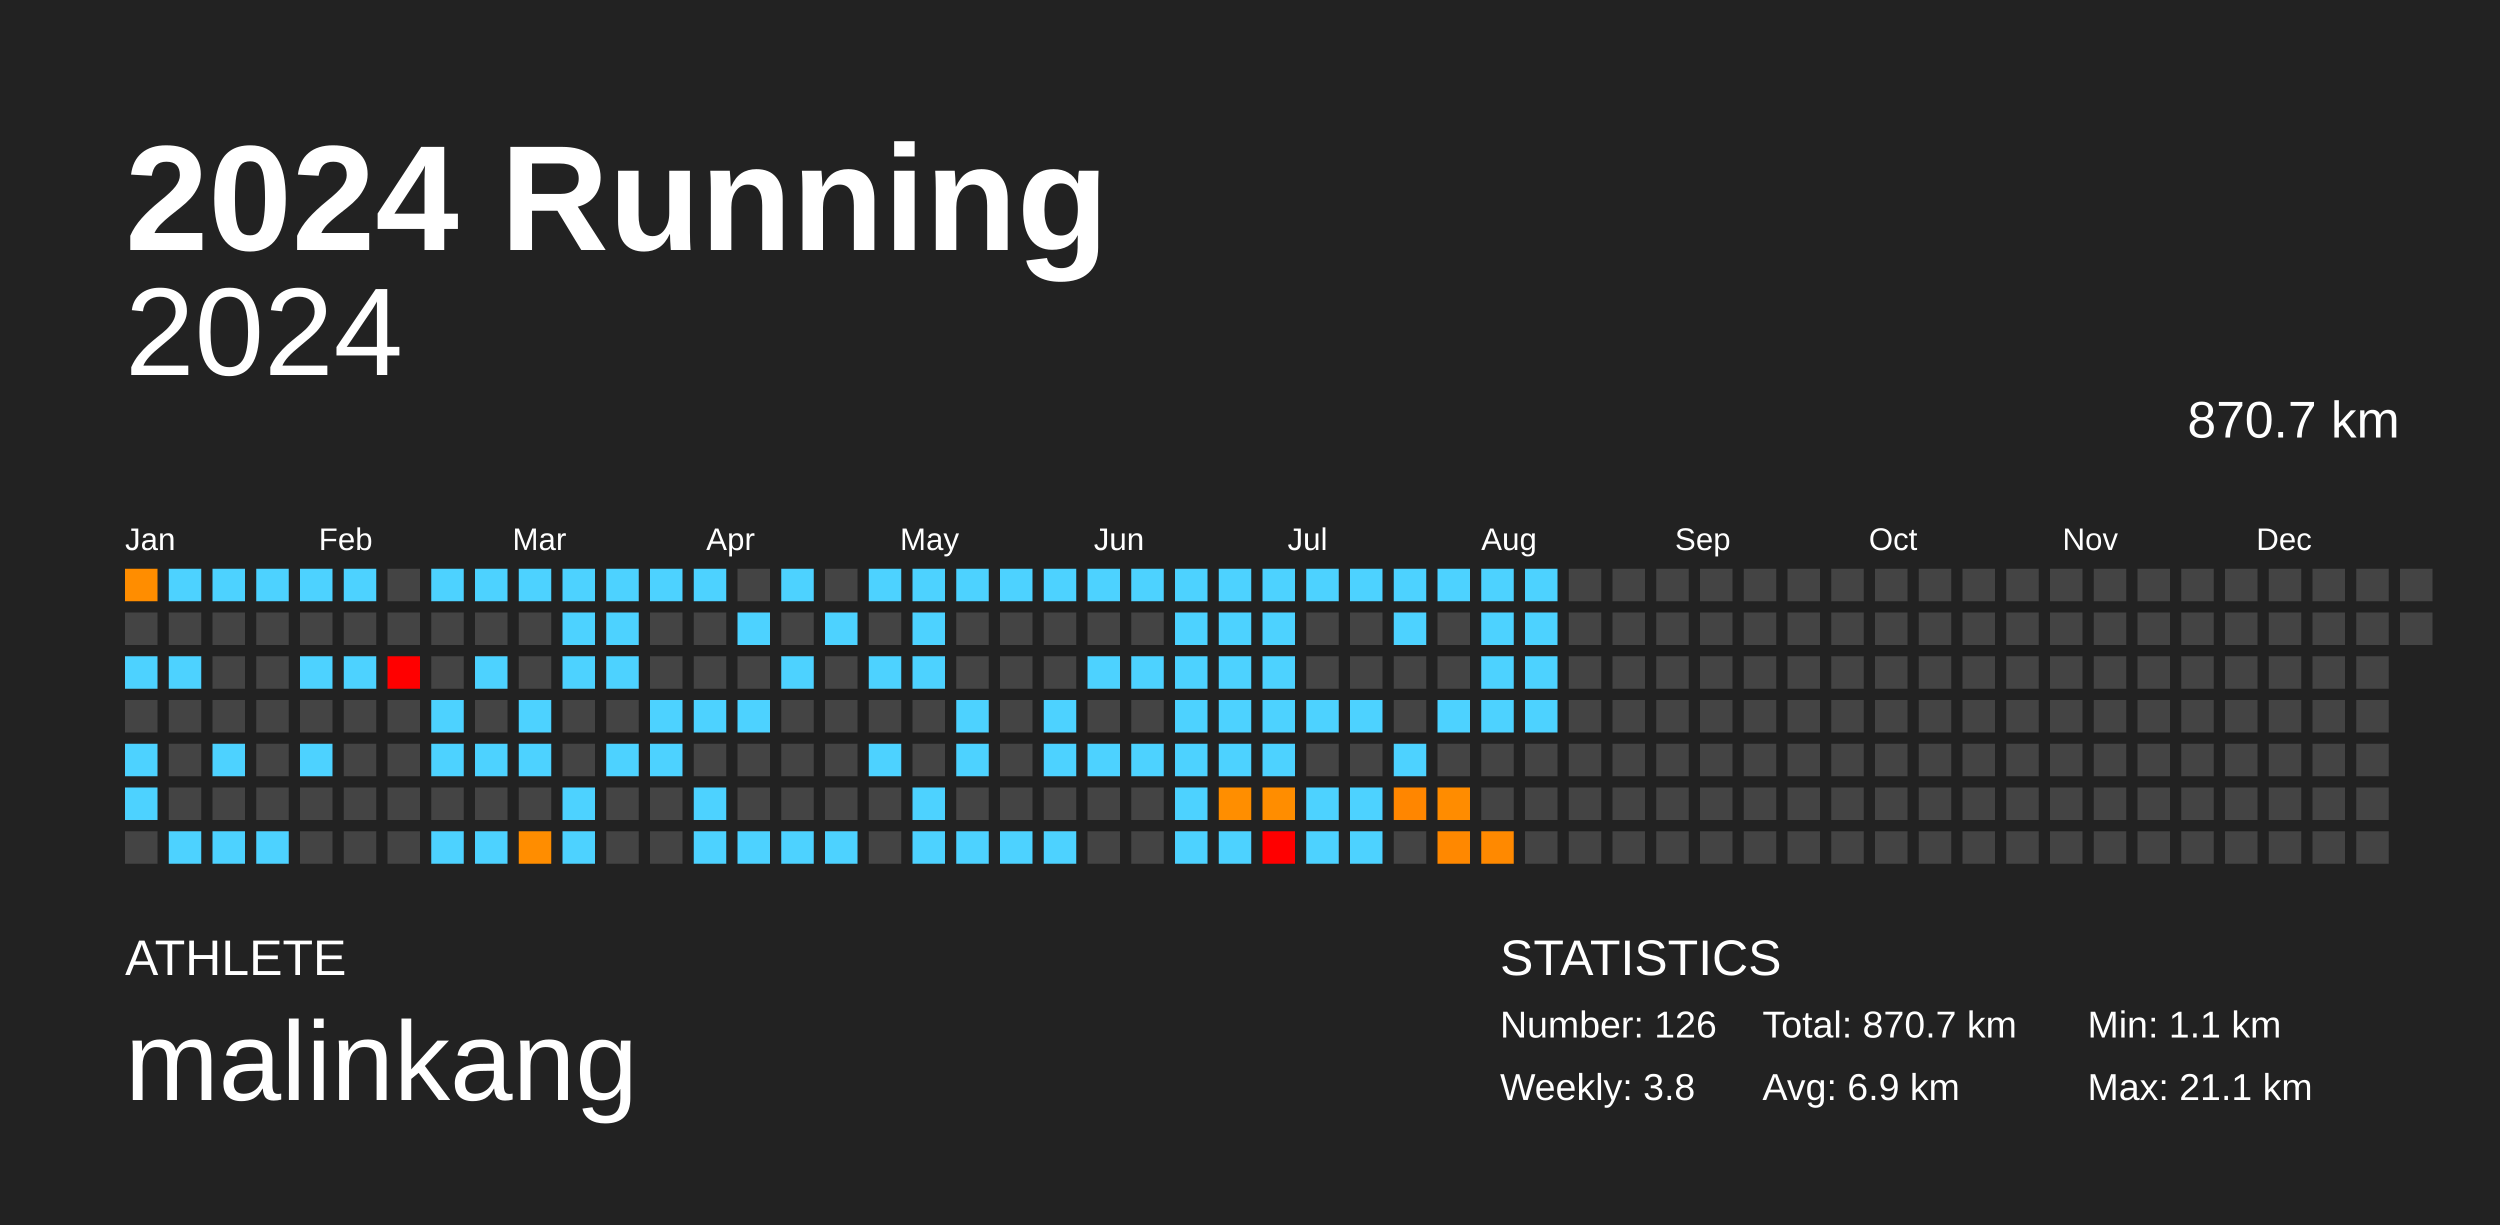
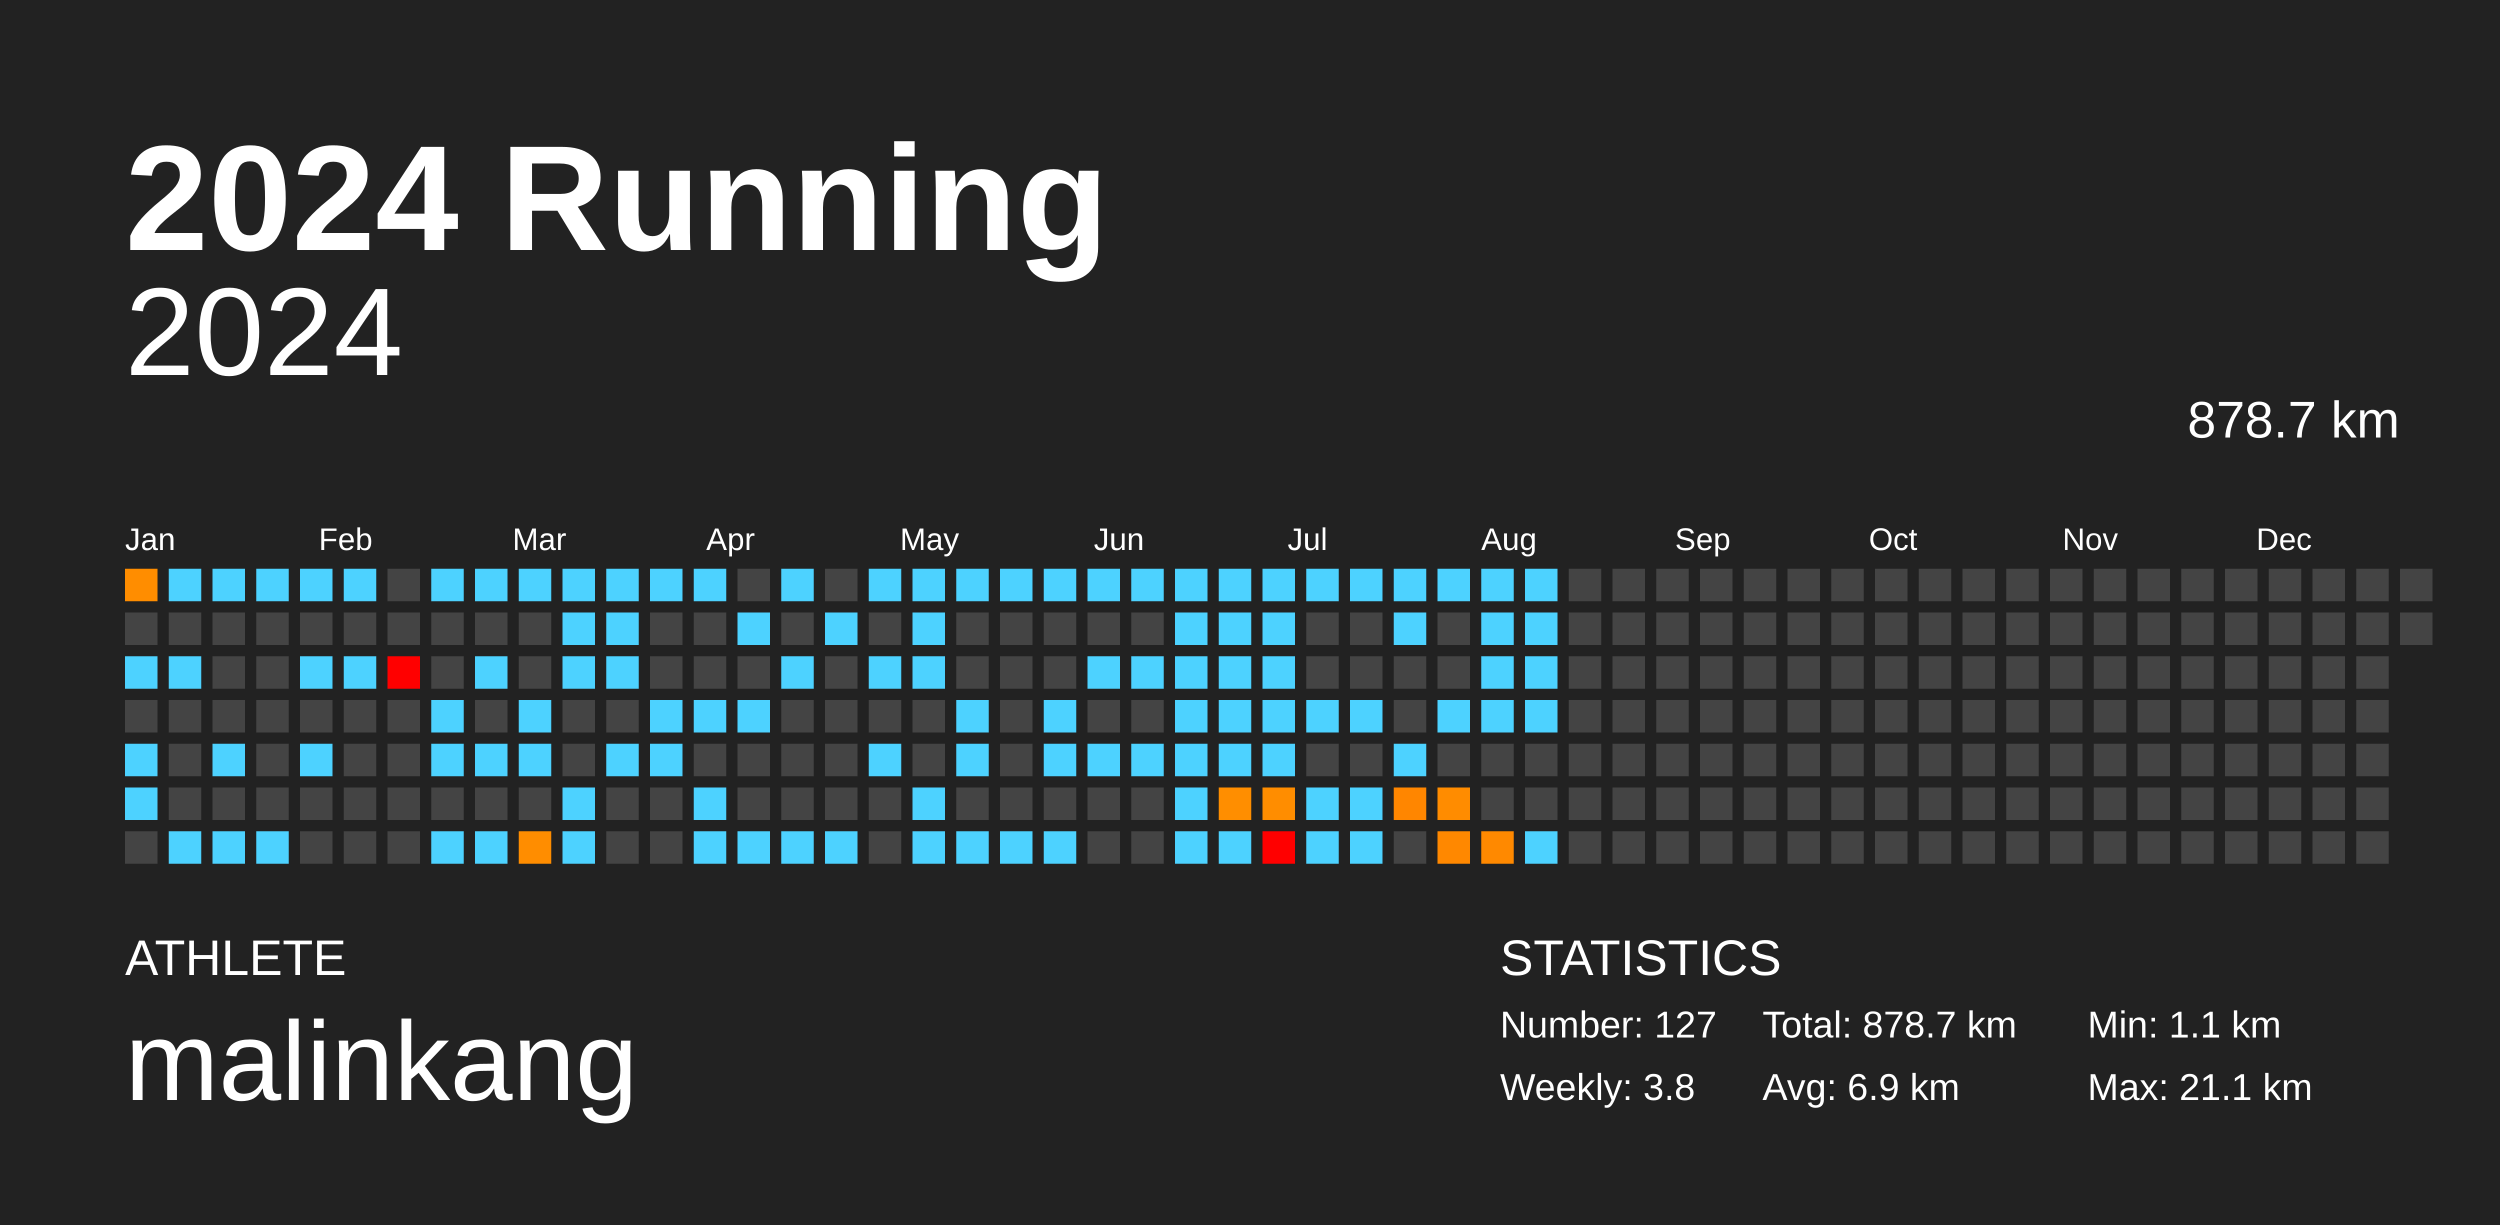
<svg xmlns="http://www.w3.org/2000/svg" baseProfile="full" height="98mm" version="1.1" viewBox="0,0,200,98" width="200mm">
  <defs />
  <rect fill="#222222" height="98" width="200" x="0" y="0" />
  <text fill="#FFFFFF" style="font-size:12px; font-family:Arial; font-weight:bold;" x="10" y="20">2024 Running</text>
  <text fill="#FFFFFF" style="font-size:4px; font-family:Arial" x="10" y="78">ATHLETE</text>
  <text fill="#FFFFFF" style="font-size:9px; font-family:Arial" x="10" y="88">malinkang</text>
  <text fill="#FFFFFF" style="font-size:4px; font-family:Arial" x="120" y="78">STATISTICS</text>
-   <text fill="#FFFFFF" style="font-size:3px; font-family:Arial" x="120" y="83">Number: 126</text>
+   <text fill="#FFFFFF" style="font-size:3px; font-family:Arial" x="120" y="83">Number: 127</text>
  <text fill="#FFFFFF" style="font-size:3px; font-family:Arial" x="120" y="88">Weekly: 3.8</text>
-   <text fill="#FFFFFF" style="font-size:3px; font-family:Arial" x="141" y="83">Total: 870.7 km</text>
+   <text fill="#FFFFFF" style="font-size:3px; font-family:Arial" x="141" y="83">Total: 878.7 km</text>
  <text fill="#FFFFFF" style="font-size:3px; font-family:Arial" x="141" y="88">Avg: 6.9 km</text>
  <text fill="#FFFFFF" style="font-size:3px; font-family:Arial" x="167" y="83">Min: 1.1 km</text>
  <text fill="#FFFFFF" style="font-size:3px; font-family:Arial" x="167" y="88">Max: 21.1 km</text>
  <text alignment-baseline="hanging" fill="#FFFFFF" style="font-size:10.0px; font-family:Arial;" x="10" y="30">2024</text>
-   <text alignment-baseline="hanging" fill="#FFFFFF" style="font-size:4.125px; font-family:Arial;" x="175" y="35">870.7 km</text>
+   <text alignment-baseline="hanging" fill="#FFFFFF" style="font-size:4.125px; font-family:Arial;" x="175" y="35">878.7 km</text>
  <text fill="#FFFFFF" style="font-size:2.5px; font-family:Arial" x="10.0" y="44">Jan</text>
  <text fill="#FFFFFF" style="font-size:2.5px; font-family:Arial" x="25.5" y="44">Feb</text>
  <text fill="#FFFFFF" style="font-size:2.5px; font-family:Arial" x="41.0" y="44">Mar</text>
  <text fill="#FFFFFF" style="font-size:2.5px; font-family:Arial" x="56.5" y="44">Apr</text>
  <text fill="#FFFFFF" style="font-size:2.5px; font-family:Arial" x="72.0" y="44">May</text>
  <text fill="#FFFFFF" style="font-size:2.5px; font-family:Arial" x="87.5" y="44">Jun</text>
  <text fill="#FFFFFF" style="font-size:2.5px; font-family:Arial" x="103.0" y="44">Jul</text>
  <text fill="#FFFFFF" style="font-size:2.5px; font-family:Arial" x="118.5" y="44">Aug</text>
  <text fill="#FFFFFF" style="font-size:2.5px; font-family:Arial" x="134.0" y="44">Sep</text>
  <text fill="#FFFFFF" style="font-size:2.5px; font-family:Arial" x="149.5" y="44">Oct</text>
  <text fill="#FFFFFF" style="font-size:2.5px; font-family:Arial" x="165.0" y="44">Nov</text>
  <text fill="#FFFFFF" style="font-size:2.5px; font-family:Arial" x="180.5" y="44">Dec</text>
  <rect fill="#ff8d00" height="2.6" width="2.6" x="10.0" y="45.5" />
  <rect fill="#444444" height="2.6" width="2.6" x="10.0" y="49.0" />
  <rect fill="#4dd2ff" height="2.6" width="2.6" x="10.0" y="52.5" />
  <rect fill="#444444" height="2.6" width="2.6" x="10.0" y="56.0" />
  <rect fill="#4dd2ff" height="2.6" width="2.6" x="10.0" y="59.5" />
  <rect fill="#4dd2ff" height="2.6" width="2.6" x="10.0" y="63.0" />
  <rect fill="#444444" height="2.6" width="2.6" x="10.0" y="66.5" />
  <rect fill="#4dd2ff" height="2.6" width="2.6" x="13.5" y="45.5" />
  <rect fill="#444444" height="2.6" width="2.6" x="13.5" y="49.0" />
  <rect fill="#4dd2ff" height="2.6" width="2.6" x="13.5" y="52.5" />
  <rect fill="#444444" height="2.6" width="2.6" x="13.5" y="56.0" />
  <rect fill="#444444" height="2.6" width="2.6" x="13.5" y="59.5" />
  <rect fill="#444444" height="2.6" width="2.6" x="13.5" y="63.0" />
  <rect fill="#4dd2ff" height="2.6" width="2.6" x="13.5" y="66.5" />
  <rect fill="#4dd2ff" height="2.6" width="2.6" x="17.0" y="45.5" />
  <rect fill="#444444" height="2.6" width="2.6" x="17.0" y="49.0" />
  <rect fill="#444444" height="2.6" width="2.6" x="17.0" y="52.5" />
  <rect fill="#444444" height="2.6" width="2.6" x="17.0" y="56.0" />
  <rect fill="#4dd2ff" height="2.6" width="2.6" x="17.0" y="59.5" />
  <rect fill="#444444" height="2.6" width="2.6" x="17.0" y="63.0" />
  <rect fill="#4dd2ff" height="2.6" width="2.6" x="17.0" y="66.5" />
  <rect fill="#4dd2ff" height="2.6" width="2.6" x="20.5" y="45.5" />
  <rect fill="#444444" height="2.6" width="2.6" x="20.5" y="49.0" />
  <rect fill="#444444" height="2.6" width="2.6" x="20.5" y="52.5" />
  <rect fill="#444444" height="2.6" width="2.6" x="20.5" y="56.0" />
  <rect fill="#444444" height="2.6" width="2.6" x="20.5" y="59.5" />
  <rect fill="#444444" height="2.6" width="2.6" x="20.5" y="63.0" />
  <rect fill="#4dd2ff" height="2.6" width="2.6" x="20.5" y="66.5" />
  <rect fill="#4dd2ff" height="2.6" width="2.6" x="24.0" y="45.5" />
  <rect fill="#444444" height="2.6" width="2.6" x="24.0" y="49.0" />
  <rect fill="#4dd2ff" height="2.6" width="2.6" x="24.0" y="52.5" />
  <rect fill="#444444" height="2.6" width="2.6" x="24.0" y="56.0" />
  <rect fill="#4dd2ff" height="2.6" width="2.6" x="24.0" y="59.5" />
  <rect fill="#444444" height="2.6" width="2.6" x="24.0" y="63.0" />
  <rect fill="#444444" height="2.6" width="2.6" x="24.0" y="66.5" />
  <rect fill="#4dd2ff" height="2.6" width="2.6" x="27.5" y="45.5" />
  <rect fill="#444444" height="2.6" width="2.6" x="27.5" y="49.0" />
  <rect fill="#4dd2ff" height="2.6" width="2.6" x="27.5" y="52.5" />
  <rect fill="#444444" height="2.6" width="2.6" x="27.5" y="56.0" />
  <rect fill="#444444" height="2.6" width="2.6" x="27.5" y="59.5" />
  <rect fill="#444444" height="2.6" width="2.6" x="27.5" y="63.0" />
  <rect fill="#444444" height="2.6" width="2.6" x="27.5" y="66.5" />
  <rect fill="#444444" height="2.6" width="2.6" x="31.0" y="45.5" />
  <rect fill="#444444" height="2.6" width="2.6" x="31.0" y="49.0" />
  <rect fill="red" height="2.6" width="2.6" x="31.0" y="52.5" />
  <rect fill="#444444" height="2.6" width="2.6" x="31.0" y="56.0" />
  <rect fill="#444444" height="2.6" width="2.6" x="31.0" y="59.5" />
  <rect fill="#444444" height="2.6" width="2.6" x="31.0" y="63.0" />
  <rect fill="#444444" height="2.6" width="2.6" x="31.0" y="66.5" />
  <rect fill="#4dd2ff" height="2.6" width="2.6" x="34.5" y="45.5" />
  <rect fill="#444444" height="2.6" width="2.6" x="34.5" y="49.0" />
  <rect fill="#444444" height="2.6" width="2.6" x="34.5" y="52.5" />
  <rect fill="#4dd2ff" height="2.6" width="2.6" x="34.5" y="56.0" />
  <rect fill="#4dd2ff" height="2.6" width="2.6" x="34.5" y="59.5" />
  <rect fill="#444444" height="2.6" width="2.6" x="34.5" y="63.0" />
  <rect fill="#4dd2ff" height="2.6" width="2.6" x="34.5" y="66.5" />
  <rect fill="#4dd2ff" height="2.6" width="2.6" x="38.0" y="45.5" />
  <rect fill="#444444" height="2.6" width="2.6" x="38.0" y="49.0" />
  <rect fill="#4dd2ff" height="2.6" width="2.6" x="38.0" y="52.5" />
  <rect fill="#444444" height="2.6" width="2.6" x="38.0" y="56.0" />
  <rect fill="#4dd2ff" height="2.6" width="2.6" x="38.0" y="59.5" />
  <rect fill="#444444" height="2.6" width="2.6" x="38.0" y="63.0" />
  <rect fill="#4dd2ff" height="2.6" width="2.6" x="38.0" y="66.5" />
  <rect fill="#4dd2ff" height="2.6" width="2.6" x="41.5" y="45.5" />
  <rect fill="#444444" height="2.6" width="2.6" x="41.5" y="49.0" />
  <rect fill="#444444" height="2.6" width="2.6" x="41.5" y="52.5" />
  <rect fill="#4dd2ff" height="2.6" width="2.6" x="41.5" y="56.0" />
  <rect fill="#4dd2ff" height="2.6" width="2.6" x="41.5" y="59.5" />
  <rect fill="#444444" height="2.6" width="2.6" x="41.5" y="63.0" />
  <rect fill="#ff8d00" height="2.6" width="2.6" x="41.5" y="66.5" />
  <rect fill="#4dd2ff" height="2.6" width="2.6" x="45.0" y="45.5" />
  <rect fill="#4dd2ff" height="2.6" width="2.6" x="45.0" y="49.0" />
  <rect fill="#4dd2ff" height="2.6" width="2.6" x="45.0" y="52.5" />
  <rect fill="#444444" height="2.6" width="2.6" x="45.0" y="56.0" />
  <rect fill="#444444" height="2.6" width="2.6" x="45.0" y="59.5" />
  <rect fill="#4dd2ff" height="2.6" width="2.6" x="45.0" y="63.0" />
  <rect fill="#4dd2ff" height="2.6" width="2.6" x="45.0" y="66.5" />
  <rect fill="#4dd2ff" height="2.6" width="2.6" x="48.5" y="45.5" />
  <rect fill="#4dd2ff" height="2.6" width="2.6" x="48.5" y="49.0" />
  <rect fill="#4dd2ff" height="2.6" width="2.6" x="48.5" y="52.5" />
  <rect fill="#444444" height="2.6" width="2.6" x="48.5" y="56.0" />
  <rect fill="#4dd2ff" height="2.6" width="2.6" x="48.5" y="59.5" />
  <rect fill="#444444" height="2.6" width="2.6" x="48.5" y="63.0" />
  <rect fill="#444444" height="2.6" width="2.6" x="48.5" y="66.5" />
  <rect fill="#4dd2ff" height="2.6" width="2.6" x="52.0" y="45.5" />
  <rect fill="#444444" height="2.6" width="2.6" x="52.0" y="49.0" />
  <rect fill="#444444" height="2.6" width="2.6" x="52.0" y="52.5" />
  <rect fill="#4dd2ff" height="2.6" width="2.6" x="52.0" y="56.0" />
  <rect fill="#4dd2ff" height="2.6" width="2.6" x="52.0" y="59.5" />
  <rect fill="#444444" height="2.6" width="2.6" x="52.0" y="63.0" />
  <rect fill="#444444" height="2.6" width="2.6" x="52.0" y="66.5" />
  <rect fill="#4dd2ff" height="2.6" width="2.6" x="55.5" y="45.5" />
  <rect fill="#444444" height="2.6" width="2.6" x="55.5" y="49.0" />
  <rect fill="#444444" height="2.6" width="2.6" x="55.5" y="52.5" />
  <rect fill="#4dd2ff" height="2.6" width="2.6" x="55.5" y="56.0" />
  <rect fill="#444444" height="2.6" width="2.6" x="55.5" y="59.5" />
  <rect fill="#4dd2ff" height="2.6" width="2.6" x="55.5" y="63.0" />
  <rect fill="#4dd2ff" height="2.6" width="2.6" x="55.5" y="66.5" />
  <rect fill="#444444" height="2.6" width="2.6" x="59.0" y="45.5" />
  <rect fill="#4dd2ff" height="2.6" width="2.6" x="59.0" y="49.0" />
  <rect fill="#444444" height="2.6" width="2.6" x="59.0" y="52.5" />
  <rect fill="#4dd2ff" height="2.6" width="2.6" x="59.0" y="56.0" />
  <rect fill="#444444" height="2.6" width="2.6" x="59.0" y="59.5" />
  <rect fill="#444444" height="2.6" width="2.6" x="59.0" y="63.0" />
  <rect fill="#4dd2ff" height="2.6" width="2.6" x="59.0" y="66.5" />
  <rect fill="#4dd2ff" height="2.6" width="2.6" x="62.5" y="45.5" />
  <rect fill="#444444" height="2.6" width="2.6" x="62.5" y="49.0" />
  <rect fill="#4dd2ff" height="2.6" width="2.6" x="62.5" y="52.5" />
  <rect fill="#444444" height="2.6" width="2.6" x="62.5" y="56.0" />
  <rect fill="#444444" height="2.6" width="2.6" x="62.5" y="59.5" />
  <rect fill="#444444" height="2.6" width="2.6" x="62.5" y="63.0" />
  <rect fill="#4dd2ff" height="2.6" width="2.6" x="62.5" y="66.5" />
  <rect fill="#444444" height="2.6" width="2.6" x="66.0" y="45.5" />
  <rect fill="#4dd2ff" height="2.6" width="2.6" x="66.0" y="49.0" />
  <rect fill="#444444" height="2.6" width="2.6" x="66.0" y="52.5" />
  <rect fill="#444444" height="2.6" width="2.6" x="66.0" y="56.0" />
  <rect fill="#444444" height="2.6" width="2.6" x="66.0" y="59.5" />
  <rect fill="#444444" height="2.6" width="2.6" x="66.0" y="63.0" />
  <rect fill="#4dd2ff" height="2.6" width="2.6" x="66.0" y="66.5" />
  <rect fill="#4dd2ff" height="2.6" width="2.6" x="69.5" y="45.5" />
  <rect fill="#444444" height="2.6" width="2.6" x="69.5" y="49.0" />
  <rect fill="#4dd2ff" height="2.6" width="2.6" x="69.5" y="52.5" />
  <rect fill="#444444" height="2.6" width="2.6" x="69.5" y="56.0" />
  <rect fill="#4dd2ff" height="2.6" width="2.6" x="69.5" y="59.5" />
  <rect fill="#444444" height="2.6" width="2.6" x="69.5" y="63.0" />
  <rect fill="#444444" height="2.6" width="2.6" x="69.5" y="66.5" />
  <rect fill="#4dd2ff" height="2.6" width="2.6" x="73.0" y="45.5" />
  <rect fill="#4dd2ff" height="2.6" width="2.6" x="73.0" y="49.0" />
  <rect fill="#4dd2ff" height="2.6" width="2.6" x="73.0" y="52.5" />
  <rect fill="#444444" height="2.6" width="2.6" x="73.0" y="56.0" />
  <rect fill="#444444" height="2.6" width="2.6" x="73.0" y="59.5" />
  <rect fill="#4dd2ff" height="2.6" width="2.6" x="73.0" y="63.0" />
  <rect fill="#4dd2ff" height="2.6" width="2.6" x="73.0" y="66.5" />
  <rect fill="#4dd2ff" height="2.6" width="2.6" x="76.5" y="45.5" />
  <rect fill="#444444" height="2.6" width="2.6" x="76.5" y="49.0" />
  <rect fill="#444444" height="2.6" width="2.6" x="76.5" y="52.5" />
  <rect fill="#4dd2ff" height="2.6" width="2.6" x="76.5" y="56.0" />
  <rect fill="#4dd2ff" height="2.6" width="2.6" x="76.5" y="59.5" />
  <rect fill="#444444" height="2.6" width="2.6" x="76.5" y="63.0" />
  <rect fill="#4dd2ff" height="2.6" width="2.6" x="76.5" y="66.5" />
  <rect fill="#4dd2ff" height="2.6" width="2.6" x="80.0" y="45.5" />
  <rect fill="#444444" height="2.6" width="2.6" x="80.0" y="49.0" />
  <rect fill="#444444" height="2.6" width="2.6" x="80.0" y="52.5" />
  <rect fill="#444444" height="2.6" width="2.6" x="80.0" y="56.0" />
  <rect fill="#444444" height="2.6" width="2.6" x="80.0" y="59.5" />
  <rect fill="#444444" height="2.6" width="2.6" x="80.0" y="63.0" />
  <rect fill="#4dd2ff" height="2.6" width="2.6" x="80.0" y="66.5" />
  <rect fill="#4dd2ff" height="2.6" width="2.6" x="83.5" y="45.5" />
  <rect fill="#444444" height="2.6" width="2.6" x="83.5" y="49.0" />
  <rect fill="#444444" height="2.6" width="2.6" x="83.5" y="52.5" />
  <rect fill="#4dd2ff" height="2.6" width="2.6" x="83.5" y="56.0" />
  <rect fill="#4dd2ff" height="2.6" width="2.6" x="83.5" y="59.5" />
  <rect fill="#444444" height="2.6" width="2.6" x="83.5" y="63.0" />
  <rect fill="#4dd2ff" height="2.6" width="2.6" x="83.5" y="66.5" />
  <rect fill="#4dd2ff" height="2.6" width="2.6" x="87.0" y="45.5" />
  <rect fill="#444444" height="2.6" width="2.6" x="87.0" y="49.0" />
  <rect fill="#4dd2ff" height="2.6" width="2.6" x="87.0" y="52.5" />
  <rect fill="#444444" height="2.6" width="2.6" x="87.0" y="56.0" />
  <rect fill="#4dd2ff" height="2.6" width="2.6" x="87.0" y="59.5" />
  <rect fill="#444444" height="2.6" width="2.6" x="87.0" y="63.0" />
  <rect fill="#444444" height="2.6" width="2.6" x="87.0" y="66.5" />
  <rect fill="#4dd2ff" height="2.6" width="2.6" x="90.5" y="45.5" />
  <rect fill="#444444" height="2.6" width="2.6" x="90.5" y="49.0" />
  <rect fill="#4dd2ff" height="2.6" width="2.6" x="90.5" y="52.5" />
  <rect fill="#444444" height="2.6" width="2.6" x="90.5" y="56.0" />
  <rect fill="#4dd2ff" height="2.6" width="2.6" x="90.5" y="59.5" />
  <rect fill="#444444" height="2.6" width="2.6" x="90.5" y="63.0" />
  <rect fill="#444444" height="2.6" width="2.6" x="90.5" y="66.5" />
  <rect fill="#4dd2ff" height="2.6" width="2.6" x="94.0" y="45.5" />
  <rect fill="#4dd2ff" height="2.6" width="2.6" x="94.0" y="49.0" />
  <rect fill="#4dd2ff" height="2.6" width="2.6" x="94.0" y="52.5" />
  <rect fill="#4dd2ff" height="2.6" width="2.6" x="94.0" y="56.0" />
  <rect fill="#4dd2ff" height="2.6" width="2.6" x="94.0" y="59.5" />
  <rect fill="#4dd2ff" height="2.6" width="2.6" x="94.0" y="63.0" />
  <rect fill="#4dd2ff" height="2.6" width="2.6" x="94.0" y="66.5" />
  <rect fill="#4dd2ff" height="2.6" width="2.6" x="97.5" y="45.5" />
  <rect fill="#4dd2ff" height="2.6" width="2.6" x="97.5" y="49.0" />
  <rect fill="#4dd2ff" height="2.6" width="2.6" x="97.5" y="52.5" />
  <rect fill="#4dd2ff" height="2.6" width="2.6" x="97.5" y="56.0" />
  <rect fill="#4dd2ff" height="2.6" width="2.6" x="97.5" y="59.5" />
  <rect fill="#ff8e00" height="2.6" width="2.6" x="97.5" y="63.0" />
  <rect fill="#4dd2ff" height="2.6" width="2.6" x="97.5" y="66.5" />
  <rect fill="#4dd2ff" height="2.6" width="2.6" x="101.0" y="45.5" />
  <rect fill="#4dd2ff" height="2.6" width="2.6" x="101.0" y="49.0" />
  <rect fill="#4dd2ff" height="2.6" width="2.6" x="101.0" y="52.5" />
  <rect fill="#4dd2ff" height="2.6" width="2.6" x="101.0" y="56.0" />
  <rect fill="#4dd2ff" height="2.6" width="2.6" x="101.0" y="59.5" />
  <rect fill="#ff8d00" height="2.6" width="2.6" x="101.0" y="63.0" />
  <rect fill="red" height="2.6" width="2.6" x="101.0" y="66.5" />
  <rect fill="#4dd2ff" height="2.6" width="2.6" x="104.5" y="45.5" />
  <rect fill="#444444" height="2.6" width="2.6" x="104.5" y="49.0" />
  <rect fill="#444444" height="2.6" width="2.6" x="104.5" y="52.5" />
  <rect fill="#4dd2ff" height="2.6" width="2.6" x="104.5" y="56.0" />
  <rect fill="#444444" height="2.6" width="2.6" x="104.5" y="59.5" />
  <rect fill="#4dd2ff" height="2.6" width="2.6" x="104.5" y="63.0" />
  <rect fill="#4dd2ff" height="2.6" width="2.6" x="104.5" y="66.5" />
  <rect fill="#4dd2ff" height="2.6" width="2.6" x="108.0" y="45.5" />
  <rect fill="#444444" height="2.6" width="2.6" x="108.0" y="49.0" />
  <rect fill="#444444" height="2.6" width="2.6" x="108.0" y="52.5" />
  <rect fill="#4dd2ff" height="2.6" width="2.6" x="108.0" y="56.0" />
  <rect fill="#444444" height="2.6" width="2.6" x="108.0" y="59.5" />
  <rect fill="#4dd2ff" height="2.6" width="2.6" x="108.0" y="63.0" />
  <rect fill="#4dd2ff" height="2.6" width="2.6" x="108.0" y="66.5" />
  <rect fill="#4dd2ff" height="2.6" width="2.6" x="111.5" y="45.5" />
  <rect fill="#4dd2ff" height="2.6" width="2.6" x="111.5" y="49.0" />
  <rect fill="#444444" height="2.6" width="2.6" x="111.5" y="52.5" />
  <rect fill="#444444" height="2.6" width="2.6" x="111.5" y="56.0" />
  <rect fill="#4dd2ff" height="2.6" width="2.6" x="111.5" y="59.5" />
  <rect fill="#ff8600" height="2.6" width="2.6" x="111.5" y="63.0" />
  <rect fill="#444444" height="2.6" width="2.6" x="111.5" y="66.5" />
  <rect fill="#4dd2ff" height="2.6" width="2.6" x="115.0" y="45.5" />
  <rect fill="#444444" height="2.6" width="2.6" x="115.0" y="49.0" />
  <rect fill="#444444" height="2.6" width="2.6" x="115.0" y="52.5" />
  <rect fill="#4dd2ff" height="2.6" width="2.6" x="115.0" y="56.0" />
  <rect fill="#444444" height="2.6" width="2.6" x="115.0" y="59.5" />
  <rect fill="#ff8c00" height="2.6" width="2.6" x="115.0" y="63.0" />
  <rect fill="#ff8800" height="2.6" width="2.6" x="115.0" y="66.5" />
  <rect fill="#4dd2ff" height="2.6" width="2.6" x="118.5" y="45.5" />
  <rect fill="#4dd2ff" height="2.6" width="2.6" x="118.5" y="49.0" />
  <rect fill="#4dd2ff" height="2.6" width="2.6" x="118.5" y="52.5" />
  <rect fill="#4dd2ff" height="2.6" width="2.6" x="118.5" y="56.0" />
  <rect fill="#444444" height="2.6" width="2.6" x="118.5" y="59.5" />
  <rect fill="#444444" height="2.6" width="2.6" x="118.5" y="63.0" />
  <rect fill="#ff8900" height="2.6" width="2.6" x="118.5" y="66.5" />
  <rect fill="#4dd2ff" height="2.6" width="2.6" x="122.0" y="45.5" />
  <rect fill="#4dd2ff" height="2.6" width="2.6" x="122.0" y="49.0" />
  <rect fill="#4dd2ff" height="2.6" width="2.6" x="122.0" y="52.5" />
  <rect fill="#4dd2ff" height="2.6" width="2.6" x="122.0" y="56.0" />
  <rect fill="#444444" height="2.6" width="2.6" x="122.0" y="59.5" />
  <rect fill="#444444" height="2.6" width="2.6" x="122.0" y="63.0" />
-   <rect fill="#444444" height="2.6" width="2.6" x="122.0" y="66.5" />
+   <rect fill="#4dd2ff" height="2.6" width="2.6" x="122.0" y="66.5" />
  <rect fill="#444444" height="2.6" width="2.6" x="125.5" y="45.5" />
  <rect fill="#444444" height="2.6" width="2.6" x="125.5" y="49.0" />
  <rect fill="#444444" height="2.6" width="2.6" x="125.5" y="52.5" />
  <rect fill="#444444" height="2.6" width="2.6" x="125.5" y="56.0" />
  <rect fill="#444444" height="2.6" width="2.6" x="125.5" y="59.5" />
  <rect fill="#444444" height="2.6" width="2.6" x="125.5" y="63.0" />
  <rect fill="#444444" height="2.6" width="2.6" x="125.5" y="66.5" />
  <rect fill="#444444" height="2.6" width="2.6" x="129.0" y="45.5" />
  <rect fill="#444444" height="2.6" width="2.6" x="129.0" y="49.0" />
  <rect fill="#444444" height="2.6" width="2.6" x="129.0" y="52.5" />
  <rect fill="#444444" height="2.6" width="2.6" x="129.0" y="56.0" />
  <rect fill="#444444" height="2.6" width="2.6" x="129.0" y="59.5" />
  <rect fill="#444444" height="2.6" width="2.6" x="129.0" y="63.0" />
  <rect fill="#444444" height="2.6" width="2.6" x="129.0" y="66.5" />
  <rect fill="#444444" height="2.6" width="2.6" x="132.5" y="45.5" />
  <rect fill="#444444" height="2.6" width="2.6" x="132.5" y="49.0" />
  <rect fill="#444444" height="2.6" width="2.6" x="132.5" y="52.5" />
  <rect fill="#444444" height="2.6" width="2.6" x="132.5" y="56.0" />
  <rect fill="#444444" height="2.6" width="2.6" x="132.5" y="59.5" />
  <rect fill="#444444" height="2.6" width="2.6" x="132.5" y="63.0" />
  <rect fill="#444444" height="2.6" width="2.6" x="132.5" y="66.5" />
  <rect fill="#444444" height="2.6" width="2.6" x="136.0" y="45.5" />
  <rect fill="#444444" height="2.6" width="2.6" x="136.0" y="49.0" />
  <rect fill="#444444" height="2.6" width="2.6" x="136.0" y="52.5" />
  <rect fill="#444444" height="2.6" width="2.6" x="136.0" y="56.0" />
  <rect fill="#444444" height="2.6" width="2.6" x="136.0" y="59.5" />
  <rect fill="#444444" height="2.6" width="2.6" x="136.0" y="63.0" />
  <rect fill="#444444" height="2.6" width="2.6" x="136.0" y="66.5" />
  <rect fill="#444444" height="2.6" width="2.6" x="139.5" y="45.5" />
  <rect fill="#444444" height="2.6" width="2.6" x="139.5" y="49.0" />
  <rect fill="#444444" height="2.6" width="2.6" x="139.5" y="52.5" />
  <rect fill="#444444" height="2.6" width="2.6" x="139.5" y="56.0" />
  <rect fill="#444444" height="2.6" width="2.6" x="139.5" y="59.5" />
  <rect fill="#444444" height="2.6" width="2.6" x="139.5" y="63.0" />
  <rect fill="#444444" height="2.6" width="2.6" x="139.5" y="66.5" />
  <rect fill="#444444" height="2.6" width="2.6" x="143.0" y="45.5" />
  <rect fill="#444444" height="2.6" width="2.6" x="143.0" y="49.0" />
  <rect fill="#444444" height="2.6" width="2.6" x="143.0" y="52.5" />
  <rect fill="#444444" height="2.6" width="2.6" x="143.0" y="56.0" />
  <rect fill="#444444" height="2.6" width="2.6" x="143.0" y="59.5" />
  <rect fill="#444444" height="2.6" width="2.6" x="143.0" y="63.0" />
  <rect fill="#444444" height="2.6" width="2.6" x="143.0" y="66.5" />
  <rect fill="#444444" height="2.6" width="2.6" x="146.5" y="45.5" />
  <rect fill="#444444" height="2.6" width="2.6" x="146.5" y="49.0" />
  <rect fill="#444444" height="2.6" width="2.6" x="146.5" y="52.5" />
  <rect fill="#444444" height="2.6" width="2.6" x="146.5" y="56.0" />
  <rect fill="#444444" height="2.6" width="2.6" x="146.5" y="59.5" />
  <rect fill="#444444" height="2.6" width="2.6" x="146.5" y="63.0" />
  <rect fill="#444444" height="2.6" width="2.6" x="146.5" y="66.5" />
  <rect fill="#444444" height="2.6" width="2.6" x="150.0" y="45.5" />
  <rect fill="#444444" height="2.6" width="2.6" x="150.0" y="49.0" />
  <rect fill="#444444" height="2.6" width="2.6" x="150.0" y="52.5" />
  <rect fill="#444444" height="2.6" width="2.6" x="150.0" y="56.0" />
  <rect fill="#444444" height="2.6" width="2.6" x="150.0" y="59.5" />
  <rect fill="#444444" height="2.6" width="2.6" x="150.0" y="63.0" />
  <rect fill="#444444" height="2.6" width="2.6" x="150.0" y="66.5" />
  <rect fill="#444444" height="2.6" width="2.6" x="153.5" y="45.5" />
  <rect fill="#444444" height="2.6" width="2.6" x="153.5" y="49.0" />
  <rect fill="#444444" height="2.6" width="2.6" x="153.5" y="52.5" />
  <rect fill="#444444" height="2.6" width="2.6" x="153.5" y="56.0" />
  <rect fill="#444444" height="2.6" width="2.6" x="153.5" y="59.5" />
  <rect fill="#444444" height="2.6" width="2.6" x="153.5" y="63.0" />
  <rect fill="#444444" height="2.6" width="2.6" x="153.5" y="66.5" />
  <rect fill="#444444" height="2.6" width="2.6" x="157.0" y="45.5" />
  <rect fill="#444444" height="2.6" width="2.6" x="157.0" y="49.0" />
  <rect fill="#444444" height="2.6" width="2.6" x="157.0" y="52.5" />
  <rect fill="#444444" height="2.6" width="2.6" x="157.0" y="56.0" />
  <rect fill="#444444" height="2.6" width="2.6" x="157.0" y="59.5" />
  <rect fill="#444444" height="2.6" width="2.6" x="157.0" y="63.0" />
  <rect fill="#444444" height="2.6" width="2.6" x="157.0" y="66.5" />
  <rect fill="#444444" height="2.6" width="2.6" x="160.5" y="45.5" />
  <rect fill="#444444" height="2.6" width="2.6" x="160.5" y="49.0" />
  <rect fill="#444444" height="2.6" width="2.6" x="160.5" y="52.5" />
  <rect fill="#444444" height="2.6" width="2.6" x="160.5" y="56.0" />
  <rect fill="#444444" height="2.6" width="2.6" x="160.5" y="59.5" />
  <rect fill="#444444" height="2.6" width="2.6" x="160.5" y="63.0" />
  <rect fill="#444444" height="2.6" width="2.6" x="160.5" y="66.5" />
  <rect fill="#444444" height="2.6" width="2.6" x="164.0" y="45.5" />
  <rect fill="#444444" height="2.6" width="2.6" x="164.0" y="49.0" />
  <rect fill="#444444" height="2.6" width="2.6" x="164.0" y="52.5" />
  <rect fill="#444444" height="2.6" width="2.6" x="164.0" y="56.0" />
  <rect fill="#444444" height="2.6" width="2.6" x="164.0" y="59.5" />
  <rect fill="#444444" height="2.6" width="2.6" x="164.0" y="63.0" />
  <rect fill="#444444" height="2.6" width="2.6" x="164.0" y="66.5" />
  <rect fill="#444444" height="2.6" width="2.6" x="167.5" y="45.5" />
  <rect fill="#444444" height="2.6" width="2.6" x="167.5" y="49.0" />
  <rect fill="#444444" height="2.6" width="2.6" x="167.5" y="52.5" />
  <rect fill="#444444" height="2.6" width="2.6" x="167.5" y="56.0" />
  <rect fill="#444444" height="2.6" width="2.6" x="167.5" y="59.5" />
  <rect fill="#444444" height="2.6" width="2.6" x="167.5" y="63.0" />
  <rect fill="#444444" height="2.6" width="2.6" x="167.5" y="66.5" />
  <rect fill="#444444" height="2.6" width="2.6" x="171.0" y="45.5" />
  <rect fill="#444444" height="2.6" width="2.6" x="171.0" y="49.0" />
  <rect fill="#444444" height="2.6" width="2.6" x="171.0" y="52.5" />
  <rect fill="#444444" height="2.6" width="2.6" x="171.0" y="56.0" />
  <rect fill="#444444" height="2.6" width="2.6" x="171.0" y="59.5" />
  <rect fill="#444444" height="2.6" width="2.6" x="171.0" y="63.0" />
  <rect fill="#444444" height="2.6" width="2.6" x="171.0" y="66.5" />
  <rect fill="#444444" height="2.6" width="2.6" x="174.5" y="45.5" />
  <rect fill="#444444" height="2.6" width="2.6" x="174.5" y="49.0" />
  <rect fill="#444444" height="2.6" width="2.6" x="174.5" y="52.5" />
  <rect fill="#444444" height="2.6" width="2.6" x="174.5" y="56.0" />
  <rect fill="#444444" height="2.6" width="2.6" x="174.5" y="59.5" />
  <rect fill="#444444" height="2.6" width="2.6" x="174.5" y="63.0" />
  <rect fill="#444444" height="2.6" width="2.6" x="174.5" y="66.5" />
  <rect fill="#444444" height="2.6" width="2.6" x="178.0" y="45.5" />
  <rect fill="#444444" height="2.6" width="2.6" x="178.0" y="49.0" />
  <rect fill="#444444" height="2.6" width="2.6" x="178.0" y="52.5" />
  <rect fill="#444444" height="2.6" width="2.6" x="178.0" y="56.0" />
  <rect fill="#444444" height="2.6" width="2.6" x="178.0" y="59.5" />
  <rect fill="#444444" height="2.6" width="2.6" x="178.0" y="63.0" />
  <rect fill="#444444" height="2.6" width="2.6" x="178.0" y="66.5" />
  <rect fill="#444444" height="2.6" width="2.6" x="181.5" y="45.5" />
  <rect fill="#444444" height="2.6" width="2.6" x="181.5" y="49.0" />
  <rect fill="#444444" height="2.6" width="2.6" x="181.5" y="52.5" />
  <rect fill="#444444" height="2.6" width="2.6" x="181.5" y="56.0" />
  <rect fill="#444444" height="2.6" width="2.6" x="181.5" y="59.5" />
  <rect fill="#444444" height="2.6" width="2.6" x="181.5" y="63.0" />
  <rect fill="#444444" height="2.6" width="2.6" x="181.5" y="66.5" />
  <rect fill="#444444" height="2.6" width="2.6" x="185.0" y="45.5" />
  <rect fill="#444444" height="2.6" width="2.6" x="185.0" y="49.0" />
  <rect fill="#444444" height="2.6" width="2.6" x="185.0" y="52.5" />
  <rect fill="#444444" height="2.6" width="2.6" x="185.0" y="56.0" />
  <rect fill="#444444" height="2.6" width="2.6" x="185.0" y="59.5" />
  <rect fill="#444444" height="2.6" width="2.6" x="185.0" y="63.0" />
  <rect fill="#444444" height="2.6" width="2.6" x="185.0" y="66.5" />
  <rect fill="#444444" height="2.6" width="2.6" x="188.5" y="45.5" />
  <rect fill="#444444" height="2.6" width="2.6" x="188.5" y="49.0" />
  <rect fill="#444444" height="2.6" width="2.6" x="188.5" y="52.5" />
  <rect fill="#444444" height="2.6" width="2.6" x="188.5" y="56.0" />
  <rect fill="#444444" height="2.6" width="2.6" x="188.5" y="59.5" />
  <rect fill="#444444" height="2.6" width="2.6" x="188.5" y="63.0" />
  <rect fill="#444444" height="2.6" width="2.6" x="188.5" y="66.5" />
  <rect fill="#444444" height="2.6" width="2.6" x="192.0" y="45.5" />
  <rect fill="#444444" height="2.6" width="2.6" x="192.0" y="49.0" />
</svg>
